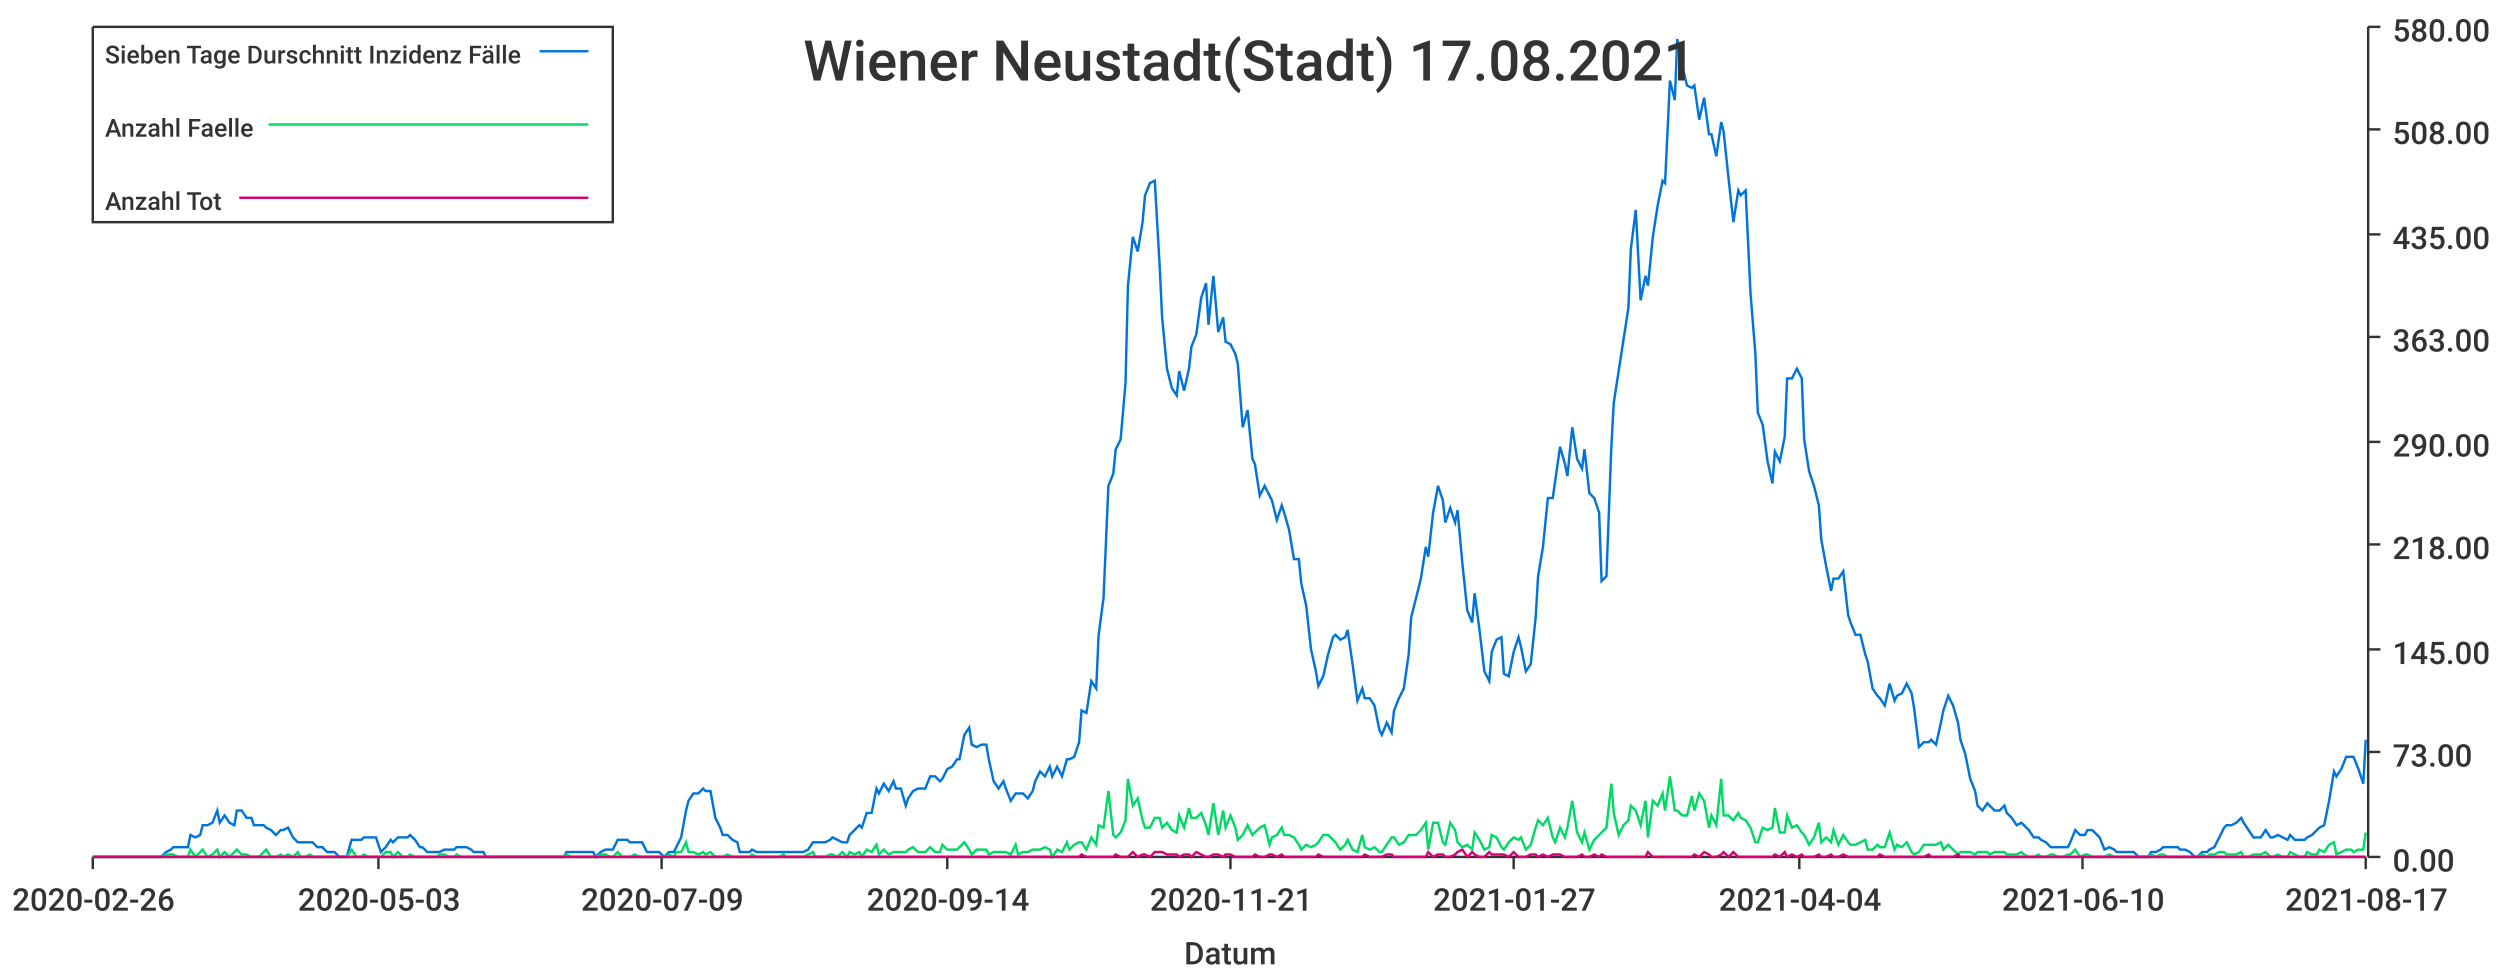
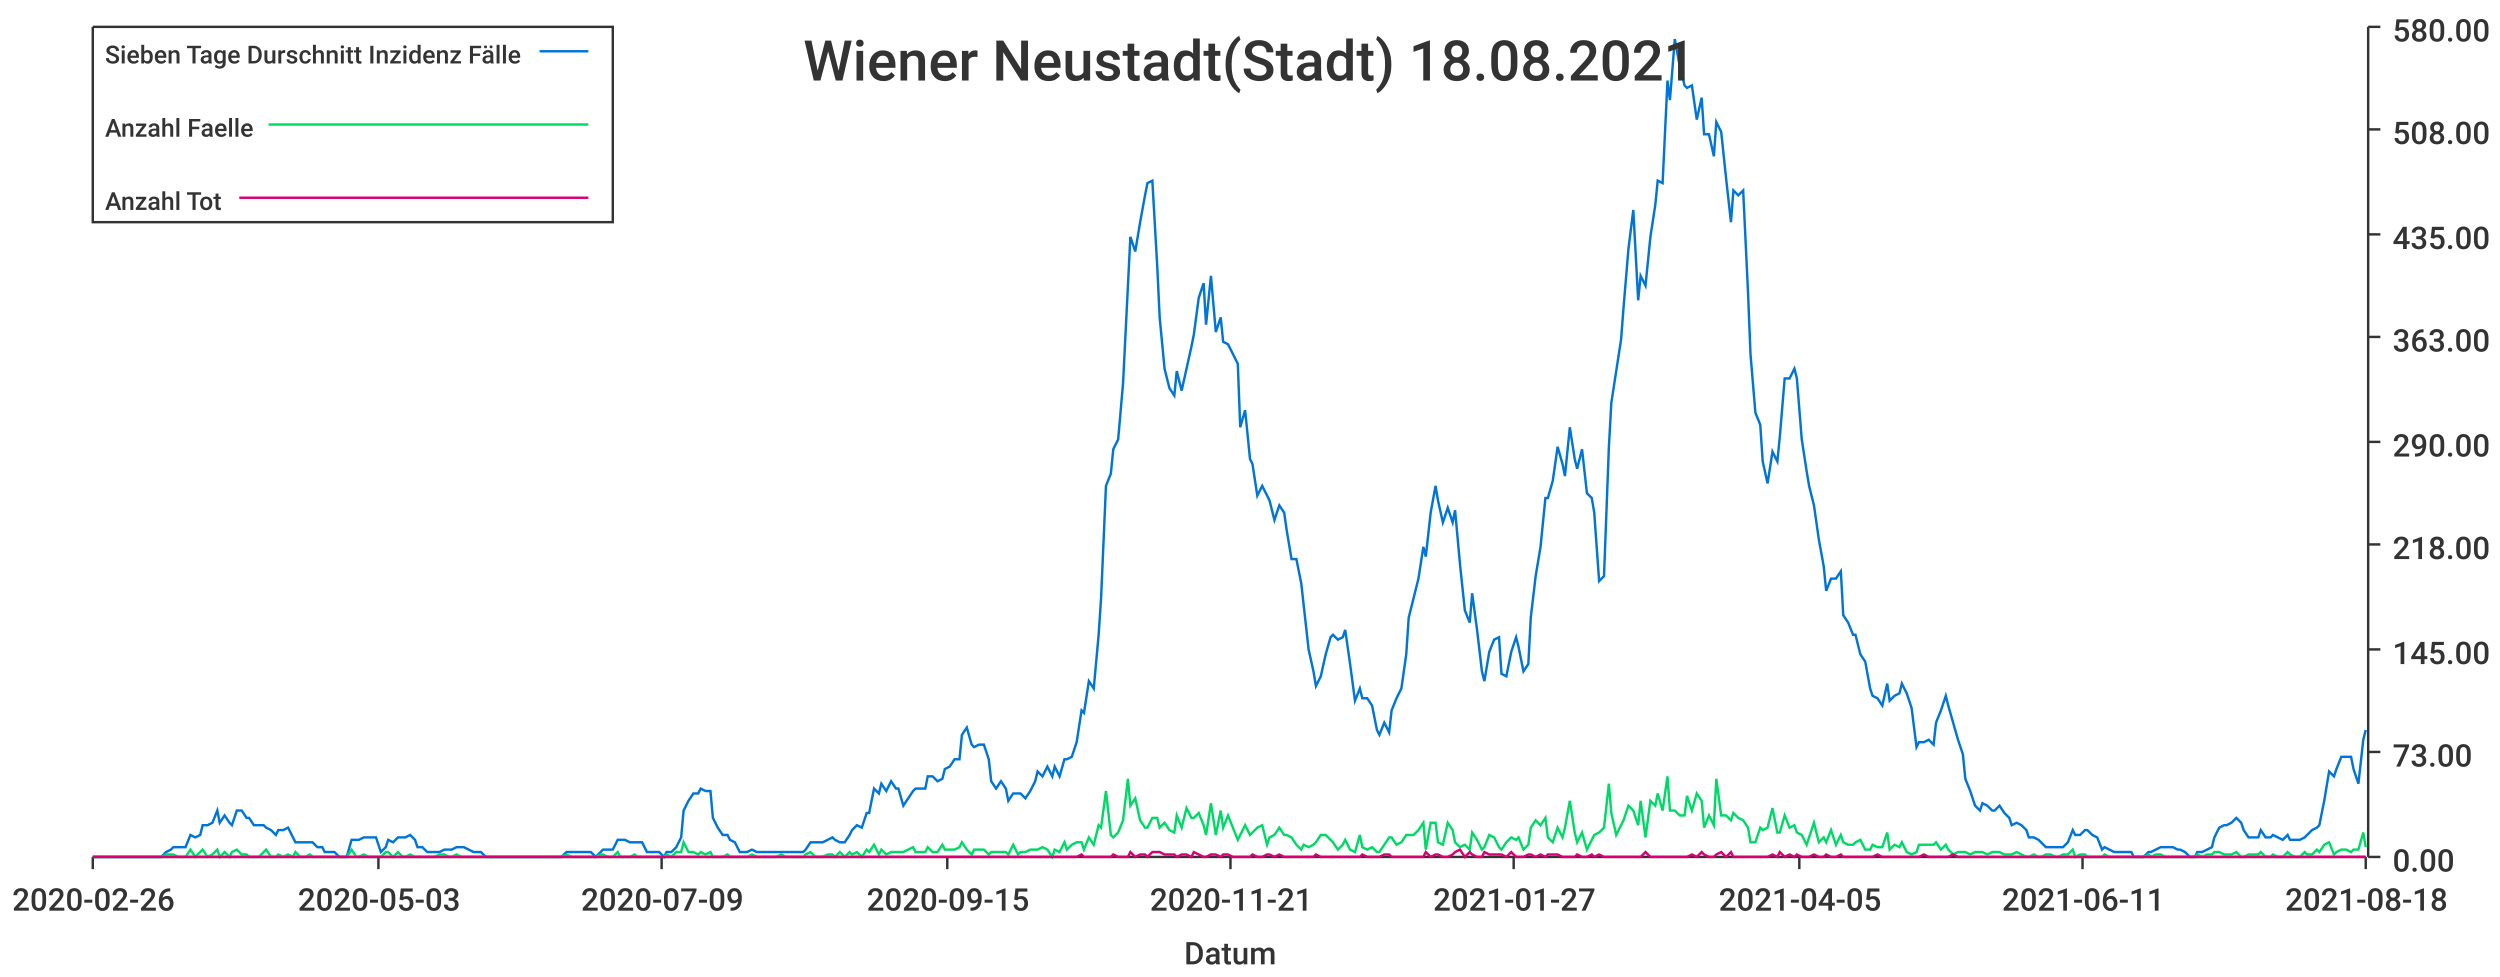
<svg xmlns="http://www.w3.org/2000/svg" width="1024" height="400">\n<path d="M 0 0 L 1024 0 L 1024 400 L 0 400 L 0 0" style="stroke-width:0;stroke:rgba(255,255,255,1.0);fill:rgba(255,255,255,1.0)" />
  <path d="M 38 11 L 969 11 L 969 351 L 38 351 L 38 11" style="stroke-width:0;stroke:rgba(255,255,255,1.0);fill:rgba(255,255,255,1.0)" />
  <path d="M 38 351 L 969 351" style="stroke-width:1;stroke:rgba(51,51,51,1.0);fill:none" />
  <path d="M 38 351 L 38 356" style="stroke-width:1;stroke:rgba(51,51,51,1.0);fill:none" />
  <text x="5" y="373" style="stroke-width:0;stroke:none;fill:rgba(51,51,51,1.0);font-size:12.8px;font-family:'Roboto Medium',sans-serif">2020-02-26</text>
  <path d="M 155 351 L 155 356" style="stroke-width:1;stroke:rgba(51,51,51,1.0);fill:none" />
  <text x="122" y="373" style="stroke-width:0;stroke:none;fill:rgba(51,51,51,1.0);font-size:12.8px;font-family:'Roboto Medium',sans-serif">2020-05-03</text>
  <path d="M 271 351 L 271 356" style="stroke-width:1;stroke:rgba(51,51,51,1.0);fill:none" />
  <text x="238" y="373" style="stroke-width:0;stroke:none;fill:rgba(51,51,51,1.0);font-size:12.8px;font-family:'Roboto Medium',sans-serif">2020-07-09</text>
  <path d="M 388 351 L 388 356" style="stroke-width:1;stroke:rgba(51,51,51,1.0);fill:none" />
-   <text x="355" y="373" style="stroke-width:0;stroke:none;fill:rgba(51,51,51,1.0);font-size:12.8px;font-family:'Roboto Medium',sans-serif">2020-09-14</text>
+   <text x="355" y="373" style="stroke-width:0;stroke:none;fill:rgba(51,51,51,1.0);font-size:12.8px;font-family:'Roboto Medium',sans-serif">2020-09-15</text>
  <path d="M 504 351 L 504 356" style="stroke-width:1;stroke:rgba(51,51,51,1.0);fill:none" />
  <text x="471" y="373" style="stroke-width:0;stroke:none;fill:rgba(51,51,51,1.0);font-size:12.8px;font-family:'Roboto Medium',sans-serif">2020-11-21</text>
  <path d="M 620 351 L 620 356" style="stroke-width:1;stroke:rgba(51,51,51,1.0);fill:none" />
  <text x="587" y="373" style="stroke-width:0;stroke:none;fill:rgba(51,51,51,1.0);font-size:12.8px;font-family:'Roboto Medium',sans-serif">2021-01-27</text>
  <path d="M 737 351 L 737 356" style="stroke-width:1;stroke:rgba(51,51,51,1.0);fill:none" />
-   <text x="704" y="373" style="stroke-width:0;stroke:none;fill:rgba(51,51,51,1.0);font-size:12.8px;font-family:'Roboto Medium',sans-serif">2021-04-04</text>
+   <text x="704" y="373" style="stroke-width:0;stroke:none;fill:rgba(51,51,51,1.0);font-size:12.8px;font-family:'Roboto Medium',sans-serif">2021-04-05</text>
  <path d="M 853 351 L 853 356" style="stroke-width:1;stroke:rgba(51,51,51,1.0);fill:none" />
-   <text x="820" y="373" style="stroke-width:0;stroke:none;fill:rgba(51,51,51,1.0);font-size:12.8px;font-family:'Roboto Medium',sans-serif">2021-06-10</text>
+   <text x="820" y="373" style="stroke-width:0;stroke:none;fill:rgba(51,51,51,1.0);font-size:12.8px;font-family:'Roboto Medium',sans-serif">2021-06-11</text>
  <path d="M 969 351 L 969 356" style="stroke-width:1;stroke:rgba(51,51,51,1.0);fill:none" />
-   <text x="936" y="373" style="stroke-width:0;stroke:none;fill:rgba(51,51,51,1.0);font-size:12.8px;font-family:'Roboto Medium',sans-serif">2021-08-17</text>
+   <text x="936" y="373" style="stroke-width:0;stroke:none;fill:rgba(51,51,51,1.0);font-size:12.8px;font-family:'Roboto Medium',sans-serif">2021-08-18</text>
  <text x="485" y="395" style="stroke-width:0;stroke:none;fill:rgba(51,51,51,1.0);font-size:12.8px;font-family:'Roboto Medium',sans-serif">Datum</text>
  <path d="M 970 351 L 970 11" style="stroke-width:1;stroke:rgba(51,51,51,1.0);fill:none" />
  <path d="M 970 351 L 975 351" style="stroke-width:1;stroke:rgba(51,51,51,1.0);fill:none" />
  <text x="980" y="357" style="stroke-width:0;stroke:none;fill:rgba(51,51,51,1.0);font-size:12.8px;font-family:'Roboto Medium',sans-serif">0.00</text>
  <path d="M 970 308 L 975 308" style="stroke-width:1;stroke:rgba(51,51,51,1.0);fill:none" />
  <text x="980" y="314" style="stroke-width:0;stroke:none;fill:rgba(51,51,51,1.0);font-size:12.8px;font-family:'Roboto Medium',sans-serif">73.00</text>
  <path d="M 970 266 L 975 266" style="stroke-width:1;stroke:rgba(51,51,51,1.0);fill:none" />
  <text x="980" y="272" style="stroke-width:0;stroke:none;fill:rgba(51,51,51,1.0);font-size:12.8px;font-family:'Roboto Medium',sans-serif">145.00</text>
  <path d="M 970 223 L 975 223" style="stroke-width:1;stroke:rgba(51,51,51,1.0);fill:none" />
  <text x="980" y="229" style="stroke-width:0;stroke:none;fill:rgba(51,51,51,1.0);font-size:12.8px;font-family:'Roboto Medium',sans-serif">218.00</text>
  <path d="M 970 181 L 975 181" style="stroke-width:1;stroke:rgba(51,51,51,1.0);fill:none" />
  <text x="980" y="187" style="stroke-width:0;stroke:none;fill:rgba(51,51,51,1.0);font-size:12.8px;font-family:'Roboto Medium',sans-serif">290.00</text>
  <path d="M 970 138 L 975 138" style="stroke-width:1;stroke:rgba(51,51,51,1.0);fill:none" />
  <text x="980" y="144" style="stroke-width:0;stroke:none;fill:rgba(51,51,51,1.0);font-size:12.8px;font-family:'Roboto Medium',sans-serif">363.00</text>
  <path d="M 970 96 L 975 96" style="stroke-width:1;stroke:rgba(51,51,51,1.0);fill:none" />
  <text x="980" y="102" style="stroke-width:0;stroke:none;fill:rgba(51,51,51,1.0);font-size:12.8px;font-family:'Roboto Medium',sans-serif">435.00</text>
  <path d="M 970 53 L 975 53" style="stroke-width:1;stroke:rgba(51,51,51,1.0);fill:none" />
  <text x="980" y="59" style="stroke-width:0;stroke:none;fill:rgba(51,51,51,1.0);font-size:12.8px;font-family:'Roboto Medium',sans-serif">508.00</text>
  <path d="M 970 11 L 975 11" style="stroke-width:1;stroke:rgba(51,51,51,1.0);fill:none" />
  <text x="980" y="17" style="stroke-width:0;stroke:none;fill:rgba(51,51,51,1.0);font-size:12.8px;font-family:'Roboto Medium',sans-serif">580.00</text>
-   <path d="M 38 351 L 40 351 L 42 351 L 44 351 L 45 351 L 47 351 L 49 351 L 51 351 L 52 351 L 54 351 L 56 351 L 58 351 L 59 351 L 61 351 L 63 351 L 64 351 L 66 351 L 68 349 L 70 348 L 71 347 L 73 347 L 75 347 L 77 347 L 78 342 L 80 343 L 82 342 L 83 338 L 85 338 L 87 337 L 89 332 L 90 337 L 92 334 L 94 337 L 96 338 L 97 332 L 99 332 L 101 335 L 103 335 L 104 338 L 106 338 L 108 338 L 109 339 L 111 340 L 113 342 L 115 340 L 116 340 L 118 339 L 120 343 L 122 345 L 123 345 L 125 345 L 127 345 L 128 345 L 130 347 L 132 347 L 134 349 L 135 349 L 137 349 L 139 351 L 141 351 L 142 351 L 144 344 L 146 344 L 148 344 L 149 343 L 151 343 L 153 343 L 154 343 L 156 349 L 158 347 L 160 344 L 161 345 L 163 343 L 165 343 L 167 343 L 168 342 L 170 344 L 172 347 L 173 347 L 175 349 L 177 349 L 179 349 L 180 349 L 182 348 L 184 348 L 186 348 L 187 347 L 189 347 L 191 347 L 193 348 L 194 349 L 196 349 L 198 349 L 199 351 L 201 351 L 203 351 L 205 351 L 206 351 L 208 351 L 210 351 L 212 351 L 213 351 L 215 351 L 217 351 L 218 351 L 220 351 L 222 351 L 224 351 L 225 351 L 227 351 L 229 351 L 231 351 L 232 349 L 234 349 L 236 349 L 238 349 L 239 349 L 241 349 L 243 349 L 244 351 L 246 349 L 248 348 L 250 348 L 251 348 L 253 344 L 255 344 L 257 344 L 258 345 L 260 345 L 262 345 L 263 345 L 265 349 L 267 349 L 269 349 L 270 349 L 272 351 L 274 349 L 276 349 L 277 347 L 279 343 L 281 332 L 282 328 L 284 325 L 286 325 L 288 323 L 289 324 L 291 324 L 293 335 L 295 339 L 296 342 L 298 342 L 300 344 L 302 345 L 303 349 L 305 349 L 307 349 L 308 348 L 310 349 L 312 349 L 314 349 L 315 349 L 317 349 L 319 349 L 321 349 L 322 349 L 324 349 L 326 349 L 327 349 L 329 349 L 331 348 L 333 345 L 334 345 L 336 345 L 338 345 L 340 344 L 341 343 L 343 344 L 345 345 L 347 345 L 348 342 L 350 340 L 352 338 L 353 339 L 355 333 L 357 333 L 359 323 L 360 325 L 362 321 L 364 324 L 366 320 L 367 323 L 369 323 L 371 330 L 372 327 L 374 324 L 376 323 L 378 323 L 379 323 L 381 318 L 383 318 L 385 320 L 386 319 L 388 315 L 390 314 L 392 311 L 393 311 L 395 301 L 397 298 L 398 305 L 400 306 L 402 305 L 404 305 L 405 311 L 407 320 L 409 323 L 411 320 L 412 323 L 414 328 L 416 325 L 417 325 L 419 325 L 421 327 L 423 324 L 424 320 L 426 316 L 428 318 L 430 314 L 431 318 L 433 314 L 435 318 L 437 311 L 438 311 L 440 310 L 442 304 L 443 291 L 445 292 L 447 279 L 449 282 L 450 260 L 452 245 L 454 199 L 456 194 L 457 184 L 459 180 L 461 157 L 462 117 L 464 97 L 466 103 L 468 91 L 469 80 L 471 75 L 473 74 L 475 109 L 476 130 L 478 151 L 480 159 L 482 162 L 483 152 L 485 160 L 487 151 L 488 142 L 490 137 L 492 122 L 494 116 L 495 133 L 497 113 L 499 136 L 501 130 L 502 140 L 504 141 L 506 145 L 507 149 L 509 175 L 511 168 L 513 188 L 514 190 L 516 203 L 518 199 L 520 203 L 521 205 L 523 213 L 525 207 L 526 210 L 528 217 L 530 229 L 532 229 L 533 239 L 535 248 L 537 266 L 539 275 L 540 281 L 542 277 L 544 268 L 546 261 L 547 260 L 549 262 L 551 261 L 552 258 L 554 272 L 556 287 L 558 282 L 559 286 L 561 286 L 563 289 L 565 299 L 566 301 L 568 296 L 570 300 L 571 291 L 573 286 L 575 282 L 577 268 L 578 253 L 580 245 L 582 237 L 584 224 L 585 228 L 587 210 L 589 199 L 591 205 L 592 214 L 594 208 L 596 214 L 597 209 L 599 231 L 601 250 L 603 255 L 604 243 L 606 258 L 608 275 L 610 279 L 611 267 L 613 262 L 615 261 L 616 276 L 618 277 L 620 267 L 622 261 L 623 265 L 625 275 L 627 272 L 629 253 L 630 236 L 632 224 L 634 204 L 636 204 L 637 197 L 639 183 L 641 190 L 642 195 L 644 175 L 646 188 L 648 192 L 649 184 L 651 202 L 653 204 L 655 210 L 656 238 L 658 236 L 660 183 L 661 165 L 663 152 L 665 139 L 667 126 L 668 102 L 670 86 L 672 123 L 674 113 L 675 117 L 677 97 L 679 84 L 681 74 L 682 75 L 684 33 L 686 41 L 687 16 L 689 27 L 691 35 L 693 36 L 694 35 L 696 49 L 698 40 L 700 55 L 701 55 L 703 64 L 705 50 L 706 54 L 708 73 L 710 91 L 712 78 L 713 80 L 715 78 L 717 120 L 719 145 L 720 169 L 722 174 L 724 189 L 726 198 L 727 185 L 729 189 L 731 179 L 732 155 L 734 155 L 736 151 L 738 155 L 739 180 L 741 193 L 743 199 L 745 207 L 746 221 L 748 232 L 750 242 L 751 237 L 753 237 L 755 234 L 757 252 L 758 255 L 760 260 L 762 260 L 764 268 L 765 271 L 767 282 L 769 285 L 770 286 L 772 289 L 774 280 L 776 287 L 777 285 L 779 284 L 781 280 L 783 284 L 784 290 L 786 306 L 788 304 L 790 304 L 791 303 L 793 305 L 795 296 L 796 291 L 798 285 L 800 289 L 802 296 L 803 303 L 805 309 L 807 319 L 809 324 L 810 330 L 812 332 L 814 329 L 815 330 L 817 332 L 819 332 L 821 330 L 822 333 L 824 335 L 826 338 L 828 337 L 829 338 L 831 340 L 833 343 L 835 343 L 836 344 L 838 345 L 840 347 L 841 347 L 843 347 L 845 347 L 847 347 L 848 345 L 850 340 L 852 342 L 854 342 L 855 340 L 857 340 L 859 342 L 860 343 L 862 348 L 864 347 L 866 348 L 867 349 L 869 349 L 871 349 L 873 349 L 874 349 L 876 351 L 878 351 L 880 351 L 881 349 L 883 349 L 885 348 L 886 347 L 888 347 L 890 347 L 892 347 L 893 348 L 895 348 L 897 349 L 899 351 L 900 351 L 902 349 L 904 349 L 905 348 L 907 347 L 909 343 L 911 339 L 912 338 L 914 338 L 916 337 L 918 335 L 919 337 L 921 340 L 923 343 L 925 343 L 926 343 L 928 340 L 930 343 L 931 343 L 933 342 L 935 343 L 937 344 L 938 342 L 940 344 L 942 344 L 944 344 L 945 343 L 947 342 L 949 340 L 950 339 L 952 338 L 954 328 L 956 316 L 957 318 L 959 315 L 961 310 L 963 310 L 964 310 L 966 315 L 968 321 L 969 303" style="stroke-width:1;stroke:rgba(0,116,217,1.0);fill:none" />
-   <path d="M 38 351 L 40 351 L 42 351 L 44 351 L 45 351 L 47 351 L 49 351 L 51 351 L 52 351 L 54 351 L 56 351 L 58 351 L 59 351 L 61 351 L 63 351 L 64 351 L 66 351 L 68 350 L 70 350 L 71 350 L 73 351 L 75 351 L 77 351 L 78 348 L 80 351 L 82 349 L 83 348 L 85 351 L 87 350 L 89 348 L 90 351 L 92 349 L 94 351 L 96 349 L 97 348 L 99 350 L 101 350 L 103 351 L 104 351 L 106 351 L 108 349 L 109 348 L 111 351 L 113 351 L 115 350 L 116 351 L 118 350 L 120 351 L 122 349 L 123 351 L 125 351 L 127 350 L 128 351 L 130 351 L 132 351 L 134 351 L 135 351 L 137 351 L 139 351 L 141 351 L 142 351 L 144 348 L 146 351 L 148 351 L 149 350 L 151 351 L 153 351 L 154 351 L 156 351 L 158 349 L 160 349 L 161 351 L 163 349 L 165 351 L 167 351 L 168 350 L 170 351 L 172 351 L 173 351 L 175 351 L 177 351 L 179 351 L 180 350 L 182 350 L 184 351 L 186 351 L 187 350 L 189 351 L 191 351 L 193 351 L 194 351 L 196 351 L 198 351 L 199 351 L 201 351 L 203 351 L 205 351 L 206 351 L 208 351 L 210 351 L 212 351 L 213 351 L 215 351 L 217 351 L 218 351 L 220 351 L 222 351 L 224 351 L 225 351 L 227 351 L 229 351 L 231 351 L 232 350 L 234 351 L 236 351 L 238 351 L 239 351 L 241 351 L 243 351 L 244 351 L 246 350 L 248 350 L 250 351 L 251 351 L 253 349 L 255 351 L 257 351 L 258 351 L 260 350 L 262 351 L 263 351 L 265 351 L 267 351 L 269 351 L 270 351 L 272 351 L 274 350 L 276 351 L 277 349 L 279 349 L 281 345 L 282 349 L 284 349 L 286 350 L 288 349 L 289 350 L 291 349 L 293 351 L 295 351 L 296 351 L 298 350 L 300 351 L 302 351 L 303 351 L 305 351 L 307 351 L 308 350 L 310 351 L 312 351 L 314 351 L 315 351 L 317 351 L 319 351 L 321 350 L 322 351 L 324 351 L 326 351 L 327 351 L 329 351 L 331 350 L 333 349 L 334 351 L 336 351 L 338 351 L 340 350 L 341 350 L 343 351 L 345 349 L 347 351 L 348 349 L 350 350 L 352 349 L 353 351 L 355 348 L 357 349 L 359 346 L 360 350 L 362 348 L 364 350 L 366 349 L 367 349 L 369 349 L 371 349 L 372 348 L 374 347 L 376 349 L 378 349 L 379 349 L 381 347 L 383 349 L 385 349 L 386 346 L 388 348 L 390 348 L 392 348 L 393 347 L 395 345 L 397 348 L 398 350 L 400 348 L 402 348 L 404 348 L 405 350 L 407 349 L 409 349 L 411 349 L 412 349 L 414 350 L 416 346 L 417 350 L 419 349 L 421 349 L 423 348 L 424 348 L 426 348 L 428 347 L 430 348 L 431 351 L 433 348 L 435 349 L 437 345 L 438 348 L 440 346 L 442 345 L 443 345 L 445 348 L 447 343 L 449 346 L 450 338 L 452 339 L 454 324 L 456 342 L 457 343 L 459 341 L 461 336 L 462 319 L 464 330 L 466 327 L 468 336 L 469 339 L 471 339 L 473 335 L 475 335 L 476 339 L 478 337 L 480 340 L 482 341 L 483 334 L 485 339 L 487 331 L 488 335 L 490 335 L 492 333 L 494 338 L 495 342 L 497 329 L 499 342 L 501 332 L 502 339 L 504 334 L 506 339 L 507 344 L 509 342 L 511 338 L 513 342 L 514 341 L 516 339 L 518 338 L 520 346 L 521 343 L 523 342 L 525 339 L 526 342 L 528 342 L 530 343 L 532 346 L 533 348 L 535 346 L 537 347 L 539 346 L 540 345 L 542 342 L 544 342 L 546 344 L 547 345 L 549 348 L 551 346 L 552 344 L 554 348 L 556 349 L 558 342 L 559 347 L 561 348 L 563 347 L 565 349 L 566 349 L 568 346 L 570 343 L 571 343 L 573 346 L 575 345 L 577 342 L 578 342 L 580 342 L 582 340 L 584 337 L 585 348 L 587 337 L 589 337 L 591 345 L 592 346 L 594 337 L 596 340 L 597 345 L 599 347 L 601 346 L 603 348 L 604 341 L 606 344 L 608 348 L 610 347 L 611 342 L 613 343 L 615 347 L 616 348 L 618 345 L 620 343 L 622 344 L 623 343 L 625 348 L 627 346 L 629 339 L 630 336 L 632 338 L 634 335 L 636 343 L 637 345 L 639 339 L 641 343 L 642 339 L 644 328 L 646 341 L 648 345 L 649 341 L 651 348 L 653 344 L 655 342 L 656 341 L 658 339 L 660 321 L 661 333 L 663 342 L 665 338 L 667 336 L 668 330 L 670 332 L 672 338 L 674 328 L 675 343 L 677 328 L 679 330 L 681 325 L 682 332 L 684 318 L 686 332 L 687 332 L 689 334 L 691 334 L 693 326 L 694 332 L 696 325 L 698 328 L 700 339 L 701 334 L 703 338 L 705 319 L 706 334 L 708 334 L 710 336 L 712 333 L 713 335 L 715 336 L 717 339 L 719 345 L 720 345 L 722 339 L 724 340 L 726 339 L 727 331 L 729 341 L 731 341 L 732 334 L 734 339 L 736 338 L 738 341 L 739 342 L 741 346 L 743 343 L 745 337 L 746 345 L 748 343 L 750 345 L 751 340 L 753 346 L 755 342 L 757 345 L 758 346 L 760 346 L 762 345 L 764 344 L 765 348 L 767 348 L 769 346 L 770 347 L 772 347 L 774 341 L 776 348 L 777 346 L 779 347 L 781 345 L 783 349 L 784 350 L 786 349 L 788 346 L 790 346 L 791 346 L 793 346 L 795 345 L 796 348 L 798 346 L 800 348 L 802 350 L 803 349 L 805 349 L 807 349 L 809 350 L 810 349 L 812 349 L 814 349 L 815 350 L 817 349 L 819 349 L 821 349 L 822 350 L 824 350 L 826 350 L 828 349 L 829 350 L 831 351 L 833 351 L 835 350 L 836 351 L 838 351 L 840 350 L 841 350 L 843 351 L 845 351 L 847 350 L 848 350 L 850 348 L 852 351 L 854 350 L 855 350 L 857 351 L 859 351 L 860 351 L 862 351 L 864 350 L 866 351 L 867 351 L 869 351 L 871 351 L 873 351 L 874 351 L 876 351 L 878 351 L 880 351 L 881 350 L 883 351 L 885 350 L 886 350 L 888 351 L 890 351 L 892 351 L 893 351 L 895 351 L 897 351 L 899 351 L 900 351 L 902 350 L 904 351 L 905 350 L 907 350 L 909 349 L 911 349 L 912 350 L 914 350 L 916 350 L 918 349 L 919 351 L 921 351 L 923 350 L 925 350 L 926 350 L 928 349 L 930 351 L 931 351 L 933 350 L 935 351 L 937 351 L 938 349 L 940 350 L 942 351 L 944 351 L 945 349 L 947 350 L 949 350 L 950 348 L 952 349 L 954 346 L 956 345 L 957 350 L 959 349 L 961 348 L 963 348 L 964 349 L 966 348 L 968 348 L 969 341" style="stroke-width:1;stroke:rgba(0,217,101,1.0);fill:none" />
-   <path d="M 38 351 L 40 351 L 42 351 L 44 351 L 45 351 L 47 351 L 49 351 L 51 351 L 52 351 L 54 351 L 56 351 L 58 351 L 59 351 L 61 351 L 63 351 L 64 351 L 66 351 L 68 351 L 70 351 L 71 351 L 73 351 L 75 351 L 77 351 L 78 351 L 80 351 L 82 351 L 83 351 L 85 351 L 87 351 L 89 351 L 90 351 L 92 351 L 94 351 L 96 351 L 97 351 L 99 351 L 101 351 L 103 351 L 104 351 L 106 351 L 108 351 L 109 351 L 111 351 L 113 351 L 115 351 L 116 351 L 118 351 L 120 351 L 122 351 L 123 351 L 125 351 L 127 351 L 128 351 L 130 351 L 132 351 L 134 351 L 135 351 L 137 351 L 139 351 L 141 351 L 142 351 L 144 351 L 146 351 L 148 351 L 149 351 L 151 351 L 153 351 L 154 351 L 156 351 L 158 351 L 160 351 L 161 351 L 163 351 L 165 351 L 167 351 L 168 351 L 170 351 L 172 351 L 173 351 L 175 351 L 177 351 L 179 351 L 180 351 L 182 351 L 184 351 L 186 351 L 187 351 L 189 351 L 191 351 L 193 351 L 194 351 L 196 351 L 198 351 L 199 351 L 201 351 L 203 351 L 205 351 L 206 351 L 208 351 L 210 351 L 212 351 L 213 351 L 215 351 L 217 351 L 218 351 L 220 351 L 222 351 L 224 351 L 225 351 L 227 351 L 229 351 L 231 351 L 232 351 L 234 351 L 236 351 L 238 351 L 239 351 L 241 351 L 243 351 L 244 351 L 246 351 L 248 351 L 250 351 L 251 351 L 253 351 L 255 351 L 257 351 L 258 351 L 260 351 L 262 351 L 263 351 L 265 351 L 267 351 L 269 351 L 270 351 L 272 351 L 274 351 L 276 351 L 277 351 L 279 351 L 281 351 L 282 351 L 284 351 L 286 351 L 288 351 L 289 351 L 291 351 L 293 351 L 295 351 L 296 351 L 298 351 L 300 351 L 302 351 L 303 351 L 305 351 L 307 351 L 308 351 L 310 351 L 312 351 L 314 351 L 315 351 L 317 351 L 319 351 L 321 351 L 322 351 L 324 351 L 326 351 L 327 351 L 329 351 L 331 351 L 333 351 L 334 351 L 336 351 L 338 351 L 340 351 L 341 351 L 343 351 L 345 351 L 347 351 L 348 351 L 350 351 L 352 351 L 353 351 L 355 351 L 357 351 L 359 351 L 360 351 L 362 351 L 364 351 L 366 351 L 367 351 L 369 351 L 371 351 L 372 351 L 374 351 L 376 351 L 378 351 L 379 351 L 381 351 L 383 351 L 385 351 L 386 351 L 388 351 L 390 351 L 392 351 L 393 351 L 395 351 L 397 351 L 398 351 L 400 351 L 402 351 L 404 351 L 405 351 L 407 351 L 409 351 L 411 351 L 412 351 L 414 351 L 416 351 L 417 351 L 419 351 L 421 351 L 423 351 L 424 351 L 426 351 L 428 351 L 430 351 L 431 351 L 433 351 L 435 351 L 437 351 L 438 351 L 440 351 L 442 351 L 443 350 L 445 351 L 447 351 L 449 351 L 450 351 L 452 351 L 454 351 L 456 351 L 457 350 L 459 351 L 461 351 L 462 351 L 464 349 L 466 351 L 468 350 L 469 350 L 471 351 L 473 349 L 475 349 L 476 349 L 478 350 L 480 350 L 482 350 L 483 351 L 485 350 L 487 350 L 488 351 L 490 349 L 492 350 L 494 351 L 495 351 L 497 350 L 499 350 L 501 351 L 502 350 L 504 350 L 506 351 L 507 351 L 509 351 L 511 351 L 513 351 L 514 350 L 516 351 L 518 351 L 520 350 L 521 350 L 523 351 L 525 350 L 526 351 L 528 351 L 530 351 L 532 351 L 533 351 L 535 351 L 537 351 L 539 351 L 540 350 L 542 351 L 544 351 L 546 351 L 547 351 L 549 351 L 551 351 L 552 351 L 554 351 L 556 351 L 558 351 L 559 350 L 561 351 L 563 351 L 565 351 L 566 351 L 568 350 L 570 350 L 571 351 L 573 351 L 575 351 L 577 351 L 578 351 L 580 351 L 582 351 L 584 351 L 585 349 L 587 351 L 589 350 L 591 350 L 592 351 L 594 351 L 596 350 L 597 349 L 599 348 L 601 351 L 603 349 L 604 350 L 606 351 L 608 351 L 610 349 L 611 350 L 613 350 L 615 350 L 616 350 L 618 351 L 620 349 L 622 351 L 623 351 L 625 351 L 627 350 L 629 350 L 630 351 L 632 350 L 634 351 L 636 350 L 637 350 L 639 350 L 641 351 L 642 351 L 644 351 L 646 351 L 648 350 L 649 351 L 651 351 L 653 350 L 655 351 L 656 350 L 658 351 L 660 351 L 661 351 L 663 351 L 665 351 L 667 351 L 668 351 L 670 351 L 672 351 L 674 351 L 675 349 L 677 351 L 679 351 L 681 351 L 682 351 L 684 351 L 686 351 L 687 351 L 689 351 L 691 351 L 693 351 L 694 350 L 696 351 L 698 349 L 700 350 L 701 351 L 703 351 L 705 350 L 706 349 L 708 351 L 710 349 L 712 351 L 713 351 L 715 351 L 717 351 L 719 351 L 720 351 L 722 351 L 724 351 L 726 351 L 727 350 L 729 351 L 731 349 L 732 351 L 734 350 L 736 351 L 738 350 L 739 351 L 741 351 L 743 351 L 745 350 L 746 351 L 748 351 L 750 350 L 751 351 L 753 351 L 755 350 L 757 351 L 758 351 L 760 351 L 762 351 L 764 351 L 765 351 L 767 351 L 769 351 L 770 350 L 772 351 L 774 351 L 776 351 L 777 351 L 779 351 L 781 351 L 783 351 L 784 351 L 786 351 L 788 351 L 790 350 L 791 351 L 793 351 L 795 351 L 796 351 L 798 351 L 800 351 L 802 350 L 803 351 L 805 351 L 807 351 L 809 351 L 810 351 L 812 351 L 814 351 L 815 351 L 817 351 L 819 351 L 821 351 L 822 351 L 824 351 L 826 351 L 828 351 L 829 351 L 831 351 L 833 351 L 835 351 L 836 351 L 838 351 L 840 351 L 841 351 L 843 351 L 845 351 L 847 351 L 848 351 L 850 351 L 852 351 L 854 351 L 855 351 L 857 351 L 859 351 L 860 351 L 862 351 L 864 351 L 866 351 L 867 351 L 869 351 L 871 351 L 873 351 L 874 351 L 876 351 L 878 351 L 880 351 L 881 351 L 883 351 L 885 351 L 886 351 L 888 351 L 890 351 L 892 351 L 893 351 L 895 351 L 897 351 L 899 351 L 900 351 L 902 351 L 904 351 L 905 351 L 907 351 L 909 351 L 911 351 L 912 351 L 914 351 L 916 351 L 918 351 L 919 351 L 921 351 L 923 351 L 925 351 L 926 351 L 928 351 L 930 351 L 931 351 L 933 351 L 935 351 L 937 351 L 938 351 L 940 351 L 942 351 L 944 351 L 945 351 L 947 351 L 949 351 L 950 351 L 952 351 L 954 351 L 956 351 L 957 351 L 959 351 L 961 351 L 963 351 L 964 351 L 966 351 L 968 351 L 969 351" style="stroke-width:1;stroke:rgba(217,0,116,1.0);fill:none" />
-   <text x="329" y="33" style="stroke-width:0;stroke:none;fill:rgba(51,51,51,1.0);font-size:23.0px;font-family:'Roboto Medium',sans-serif">Wiener Neustadt(Stadt) 17.08.2021</text>
+   <path d="M 38 351 L 40 351 L 42 351 L 44 351 L 45 351 L 47 351 L 49 351 L 51 351 L 52 351 L 54 351 L 56 351 L 57 351 L 59 351 L 61 351 L 63 351 L 64 351 L 66 351 L 68 349 L 70 348 L 71 347 L 73 347 L 75 347 L 76 347 L 78 342 L 80 343 L 82 342 L 83 338 L 85 338 L 87 337 L 89 332 L 90 337 L 92 334 L 94 337 L 95 338 L 97 332 L 99 332 L 101 335 L 102 335 L 104 338 L 106 338 L 108 338 L 109 339 L 111 340 L 113 342 L 114 340 L 116 340 L 118 339 L 120 343 L 121 345 L 123 345 L 125 345 L 127 345 L 128 345 L 130 347 L 132 347 L 133 349 L 135 349 L 137 349 L 139 351 L 140 351 L 142 351 L 144 344 L 146 344 L 147 344 L 149 343 L 151 343 L 152 343 L 154 343 L 156 349 L 158 347 L 159 344 L 161 345 L 163 343 L 165 343 L 166 343 L 168 342 L 170 344 L 171 347 L 173 347 L 175 349 L 177 349 L 178 349 L 180 349 L 182 348 L 184 348 L 185 348 L 187 347 L 189 347 L 190 347 L 192 348 L 194 349 L 196 349 L 197 349 L 199 351 L 201 351 L 203 351 L 204 351 L 206 351 L 208 351 L 209 351 L 211 351 L 213 351 L 215 351 L 216 351 L 218 351 L 220 351 L 222 351 L 223 351 L 225 351 L 227 351 L 228 351 L 230 351 L 232 349 L 234 349 L 235 349 L 237 349 L 239 349 L 241 349 L 242 349 L 244 351 L 246 349 L 247 348 L 249 348 L 251 348 L 253 344 L 254 344 L 256 344 L 258 345 L 260 345 L 261 345 L 263 345 L 265 349 L 266 349 L 268 349 L 270 349 L 272 351 L 273 349 L 275 349 L 277 347 L 279 343 L 280 332 L 282 328 L 284 325 L 286 325 L 287 323 L 289 324 L 291 324 L 292 335 L 294 339 L 296 342 L 298 342 L 299 344 L 301 345 L 303 349 L 304 349 L 306 349 L 308 348 L 310 349 L 311 349 L 313 349 L 315 349 L 317 349 L 318 349 L 320 349 L 322 349 L 323 349 L 325 349 L 327 349 L 329 349 L 330 348 L 332 345 L 334 345 L 336 345 L 337 345 L 339 344 L 341 343 L 342 344 L 344 345 L 346 345 L 348 342 L 349 340 L 351 338 L 353 339 L 355 333 L 356 333 L 358 323 L 360 325 L 361 321 L 363 324 L 365 320 L 367 323 L 368 323 L 370 330 L 372 327 L 374 324 L 375 323 L 377 323 L 379 323 L 380 318 L 382 318 L 384 320 L 386 319 L 387 315 L 389 314 L 391 311 L 393 311 L 394 301 L 396 298 L 398 305 L 399 306 L 401 305 L 403 305 L 405 311 L 406 320 L 408 323 L 410 320 L 412 323 L 413 328 L 415 325 L 417 325 L 418 325 L 420 327 L 422 324 L 424 320 L 425 316 L 427 318 L 429 314 L 431 318 L 432 314 L 434 318 L 436 311 L 437 311 L 439 310 L 441 304 L 443 291 L 444 292 L 446 279 L 448 282 L 450 260 L 451 245 L 453 199 L 455 194 L 456 184 L 458 180 L 460 157 L 462 117 L 463 97 L 465 103 L 467 91 L 469 80 L 470 75 L 472 74 L 474 109 L 475 130 L 477 151 L 479 159 L 481 162 L 482 152 L 484 160 L 486 151 L 488 142 L 489 137 L 491 122 L 493 116 L 494 133 L 496 113 L 498 136 L 500 130 L 501 140 L 503 141 L 505 145 L 507 149 L 508 175 L 510 168 L 512 188 L 513 190 L 515 203 L 517 199 L 519 203 L 520 205 L 522 213 L 524 207 L 526 210 L 527 217 L 529 229 L 531 229 L 533 239 L 534 248 L 536 266 L 538 275 L 539 281 L 541 277 L 543 268 L 545 261 L 546 260 L 548 262 L 550 261 L 551 258 L 553 272 L 555 287 L 557 282 L 558 286 L 560 286 L 562 289 L 564 299 L 565 301 L 567 296 L 569 300 L 570 291 L 572 286 L 574 282 L 576 268 L 577 253 L 579 245 L 581 237 L 583 224 L 584 228 L 586 210 L 588 199 L 589 205 L 591 214 L 593 208 L 595 214 L 596 209 L 598 231 L 600 250 L 602 255 L 603 243 L 605 258 L 607 275 L 608 279 L 610 267 L 612 262 L 614 261 L 615 276 L 617 277 L 619 267 L 621 261 L 622 265 L 624 275 L 626 272 L 627 253 L 629 236 L 631 224 L 633 204 L 634 204 L 636 197 L 638 183 L 640 190 L 641 195 L 643 175 L 645 188 L 646 192 L 648 184 L 650 202 L 652 204 L 653 210 L 655 238 L 657 236 L 659 183 L 660 165 L 662 152 L 664 139 L 665 126 L 667 102 L 669 86 L 671 123 L 672 113 L 674 117 L 676 97 L 678 84 L 679 74 L 681 75 L 683 33 L 684 41 L 686 16 L 688 27 L 690 35 L 691 36 L 693 35 L 695 49 L 697 40 L 698 55 L 700 55 L 702 64 L 703 50 L 705 54 L 707 73 L 709 91 L 710 78 L 712 80 L 714 78 L 716 120 L 717 145 L 719 169 L 721 174 L 722 189 L 724 198 L 726 185 L 728 189 L 729 179 L 731 155 L 733 155 L 735 151 L 736 155 L 738 180 L 740 193 L 741 199 L 743 207 L 745 221 L 747 232 L 748 242 L 750 237 L 752 237 L 754 234 L 755 252 L 757 255 L 759 260 L 760 260 L 762 268 L 764 271 L 766 282 L 767 285 L 769 286 L 771 289 L 773 280 L 774 287 L 776 285 L 778 284 L 779 280 L 781 284 L 783 290 L 785 306 L 786 304 L 788 304 L 790 303 L 792 305 L 793 296 L 795 291 L 797 285 L 798 289 L 800 296 L 802 303 L 804 309 L 805 319 L 807 324 L 809 330 L 811 332 L 812 329 L 814 330 L 816 332 L 817 332 L 819 330 L 821 333 L 823 335 L 824 338 L 826 337 L 828 338 L 830 340 L 831 343 L 833 343 L 835 344 L 836 345 L 838 347 L 840 347 L 842 347 L 843 347 L 845 347 L 847 345 L 849 340 L 850 342 L 852 342 L 854 340 L 855 340 L 857 342 L 859 343 L 861 348 L 862 347 L 864 348 L 866 349 L 868 349 L 869 349 L 871 349 L 873 349 L 874 351 L 876 351 L 878 351 L 880 349 L 881 349 L 883 348 L 885 347 L 887 347 L 888 347 L 890 347 L 892 348 L 893 348 L 895 349 L 897 351 L 899 351 L 900 349 L 902 349 L 904 348 L 906 347 L 907 343 L 909 339 L 911 338 L 912 338 L 914 337 L 916 335 L 918 337 L 919 340 L 921 343 L 923 343 L 925 343 L 926 340 L 928 343 L 930 343 L 931 342 L 933 343 L 935 344 L 937 342 L 938 344 L 940 344 L 942 344 L 944 343 L 945 342 L 947 340 L 949 339 L 950 338 L 952 328 L 954 316 L 956 318 L 957 315 L 959 310 L 961 310 L 963 310 L 964 315 L 966 321 L 968 303 L 969 299" style="stroke-width:1;stroke:rgba(0,116,217,1.0);fill:none" />
+   <path d="M 38 351 L 40 351 L 42 351 L 44 351 L 45 351 L 47 351 L 49 351 L 51 351 L 52 351 L 54 351 L 56 351 L 57 351 L 59 351 L 61 351 L 63 351 L 64 351 L 66 351 L 68 350 L 70 350 L 71 350 L 73 351 L 75 351 L 76 351 L 78 348 L 80 351 L 82 349 L 83 348 L 85 351 L 87 350 L 89 348 L 90 351 L 92 349 L 94 351 L 95 349 L 97 348 L 99 350 L 101 350 L 102 351 L 104 351 L 106 351 L 108 349 L 109 348 L 111 351 L 113 351 L 114 350 L 116 351 L 118 350 L 120 351 L 121 349 L 123 351 L 125 351 L 127 350 L 128 351 L 130 351 L 132 351 L 133 351 L 135 351 L 137 351 L 139 351 L 140 351 L 142 351 L 144 348 L 146 351 L 147 351 L 149 350 L 151 351 L 152 351 L 154 351 L 156 351 L 158 349 L 159 349 L 161 351 L 163 349 L 165 351 L 166 351 L 168 350 L 170 351 L 171 351 L 173 351 L 175 351 L 177 351 L 178 351 L 180 350 L 182 350 L 184 351 L 185 351 L 187 350 L 189 351 L 190 351 L 192 351 L 194 351 L 196 351 L 197 351 L 199 351 L 201 351 L 203 351 L 204 351 L 206 351 L 208 351 L 209 351 L 211 351 L 213 351 L 215 351 L 216 351 L 218 351 L 220 351 L 222 351 L 223 351 L 225 351 L 227 351 L 228 351 L 230 351 L 232 350 L 234 351 L 235 351 L 237 351 L 239 351 L 241 351 L 242 351 L 244 351 L 246 350 L 247 350 L 249 351 L 251 351 L 253 349 L 254 351 L 256 351 L 258 351 L 260 350 L 261 351 L 263 351 L 265 351 L 266 351 L 268 351 L 270 351 L 272 351 L 273 350 L 275 351 L 277 349 L 279 349 L 280 345 L 282 349 L 284 349 L 286 350 L 287 349 L 289 350 L 291 349 L 292 351 L 294 351 L 296 351 L 298 350 L 299 351 L 301 351 L 303 351 L 304 351 L 306 351 L 308 350 L 310 351 L 311 351 L 313 351 L 315 351 L 317 351 L 318 351 L 320 350 L 322 351 L 323 351 L 325 351 L 327 351 L 329 351 L 330 350 L 332 349 L 334 351 L 336 351 L 337 351 L 339 350 L 341 350 L 342 351 L 344 349 L 346 351 L 348 349 L 349 350 L 351 349 L 353 351 L 355 348 L 356 349 L 358 346 L 360 350 L 361 348 L 363 350 L 365 349 L 367 349 L 368 349 L 370 349 L 372 348 L 374 347 L 375 349 L 377 349 L 379 349 L 380 347 L 382 349 L 384 349 L 386 346 L 387 348 L 389 348 L 391 348 L 393 347 L 394 345 L 396 348 L 398 350 L 399 348 L 401 348 L 403 348 L 405 350 L 406 349 L 408 349 L 410 349 L 412 349 L 413 350 L 415 346 L 417 350 L 418 349 L 420 349 L 422 348 L 424 348 L 425 348 L 427 347 L 429 348 L 431 351 L 432 348 L 434 349 L 436 345 L 437 348 L 439 346 L 441 345 L 443 345 L 444 348 L 446 343 L 448 346 L 450 338 L 451 339 L 453 324 L 455 342 L 456 343 L 458 341 L 460 336 L 462 319 L 463 330 L 465 327 L 467 336 L 469 339 L 470 339 L 472 335 L 474 335 L 475 339 L 477 337 L 479 340 L 481 341 L 482 334 L 484 339 L 486 331 L 488 335 L 489 335 L 491 333 L 493 338 L 494 342 L 496 329 L 498 342 L 500 332 L 501 339 L 503 334 L 505 339 L 507 344 L 508 342 L 510 338 L 512 342 L 513 341 L 515 339 L 517 338 L 519 346 L 520 343 L 522 342 L 524 339 L 526 342 L 527 342 L 529 343 L 531 346 L 533 348 L 534 346 L 536 347 L 538 346 L 539 345 L 541 342 L 543 342 L 545 344 L 546 345 L 548 348 L 550 346 L 551 344 L 553 348 L 555 349 L 557 342 L 558 347 L 560 348 L 562 347 L 564 349 L 565 349 L 567 346 L 569 343 L 570 343 L 572 346 L 574 345 L 576 342 L 577 342 L 579 342 L 581 340 L 583 337 L 584 348 L 586 337 L 588 337 L 589 345 L 591 346 L 593 337 L 595 340 L 596 345 L 598 347 L 600 346 L 602 348 L 603 341 L 605 344 L 607 348 L 608 347 L 610 342 L 612 343 L 614 347 L 615 348 L 617 345 L 619 343 L 621 344 L 622 343 L 624 348 L 626 346 L 627 339 L 629 336 L 631 338 L 633 335 L 634 343 L 636 345 L 638 339 L 640 343 L 641 339 L 643 328 L 645 341 L 646 345 L 648 341 L 650 348 L 652 344 L 653 342 L 655 341 L 657 339 L 659 321 L 660 333 L 662 342 L 664 338 L 665 336 L 667 330 L 669 332 L 671 338 L 672 328 L 674 343 L 676 328 L 678 330 L 679 325 L 681 332 L 683 318 L 684 332 L 686 332 L 688 334 L 690 334 L 691 326 L 693 332 L 695 325 L 697 328 L 698 339 L 700 334 L 702 338 L 703 319 L 705 334 L 707 334 L 709 336 L 710 333 L 712 335 L 714 336 L 716 339 L 717 345 L 719 345 L 721 339 L 722 340 L 724 339 L 726 331 L 728 341 L 729 341 L 731 334 L 733 339 L 735 338 L 736 341 L 738 342 L 740 346 L 741 343 L 743 337 L 745 345 L 747 343 L 748 345 L 750 340 L 752 346 L 754 342 L 755 345 L 757 346 L 759 346 L 760 345 L 762 344 L 764 348 L 766 348 L 767 346 L 769 347 L 771 347 L 773 341 L 774 348 L 776 346 L 778 347 L 779 345 L 781 349 L 783 350 L 785 349 L 786 346 L 788 346 L 790 346 L 792 346 L 793 345 L 795 348 L 797 346 L 798 348 L 800 350 L 802 349 L 804 349 L 805 349 L 807 350 L 809 349 L 811 349 L 812 349 L 814 350 L 816 349 L 817 349 L 819 349 L 821 350 L 823 350 L 824 350 L 826 349 L 828 350 L 830 351 L 831 351 L 833 350 L 835 351 L 836 351 L 838 350 L 840 350 L 842 351 L 843 351 L 845 350 L 847 350 L 849 348 L 850 351 L 852 350 L 854 350 L 855 351 L 857 351 L 859 351 L 861 351 L 862 350 L 864 351 L 866 351 L 868 351 L 869 351 L 871 351 L 873 351 L 874 351 L 876 351 L 878 351 L 880 350 L 881 351 L 883 350 L 885 350 L 887 351 L 888 351 L 890 351 L 892 351 L 893 351 L 895 351 L 897 351 L 899 351 L 900 350 L 902 351 L 904 350 L 906 350 L 907 349 L 909 349 L 911 350 L 912 350 L 914 350 L 916 349 L 918 351 L 919 351 L 921 350 L 923 350 L 925 350 L 926 349 L 928 351 L 930 351 L 931 350 L 933 351 L 935 351 L 937 349 L 938 350 L 940 351 L 942 351 L 944 349 L 945 350 L 947 350 L 949 348 L 950 349 L 952 346 L 954 345 L 956 350 L 957 349 L 959 348 L 961 348 L 963 349 L 964 348 L 966 348 L 968 341 L 969 347" style="stroke-width:1;stroke:rgba(0,217,101,1.0);fill:none" />
+   <path d="M 38 351 L 40 351 L 42 351 L 44 351 L 45 351 L 47 351 L 49 351 L 51 351 L 52 351 L 54 351 L 56 351 L 57 351 L 59 351 L 61 351 L 63 351 L 64 351 L 66 351 L 68 351 L 70 351 L 71 351 L 73 351 L 75 351 L 76 351 L 78 351 L 80 351 L 82 351 L 83 351 L 85 351 L 87 351 L 89 351 L 90 351 L 92 351 L 94 351 L 95 351 L 97 351 L 99 351 L 101 351 L 102 351 L 104 351 L 106 351 L 108 351 L 109 351 L 111 351 L 113 351 L 114 351 L 116 351 L 118 351 L 120 351 L 121 351 L 123 351 L 125 351 L 127 351 L 128 351 L 130 351 L 132 351 L 133 351 L 135 351 L 137 351 L 139 351 L 140 351 L 142 351 L 144 351 L 146 351 L 147 351 L 149 351 L 151 351 L 152 351 L 154 351 L 156 351 L 158 351 L 159 351 L 161 351 L 163 351 L 165 351 L 166 351 L 168 351 L 170 351 L 171 351 L 173 351 L 175 351 L 177 351 L 178 351 L 180 351 L 182 351 L 184 351 L 185 351 L 187 351 L 189 351 L 190 351 L 192 351 L 194 351 L 196 351 L 197 351 L 199 351 L 201 351 L 203 351 L 204 351 L 206 351 L 208 351 L 209 351 L 211 351 L 213 351 L 215 351 L 216 351 L 218 351 L 220 351 L 222 351 L 223 351 L 225 351 L 227 351 L 228 351 L 230 351 L 232 351 L 234 351 L 235 351 L 237 351 L 239 351 L 241 351 L 242 351 L 244 351 L 246 351 L 247 351 L 249 351 L 251 351 L 253 351 L 254 351 L 256 351 L 258 351 L 260 351 L 261 351 L 263 351 L 265 351 L 266 351 L 268 351 L 270 351 L 272 351 L 273 351 L 275 351 L 277 351 L 279 351 L 280 351 L 282 351 L 284 351 L 286 351 L 287 351 L 289 351 L 291 351 L 292 351 L 294 351 L 296 351 L 298 351 L 299 351 L 301 351 L 303 351 L 304 351 L 306 351 L 308 351 L 310 351 L 311 351 L 313 351 L 315 351 L 317 351 L 318 351 L 320 351 L 322 351 L 323 351 L 325 351 L 327 351 L 329 351 L 330 351 L 332 351 L 334 351 L 336 351 L 337 351 L 339 351 L 341 351 L 342 351 L 344 351 L 346 351 L 348 351 L 349 351 L 351 351 L 353 351 L 355 351 L 356 351 L 358 351 L 360 351 L 361 351 L 363 351 L 365 351 L 367 351 L 368 351 L 370 351 L 372 351 L 374 351 L 375 351 L 377 351 L 379 351 L 380 351 L 382 351 L 384 351 L 386 351 L 387 351 L 389 351 L 391 351 L 393 351 L 394 351 L 396 351 L 398 351 L 399 351 L 401 351 L 403 351 L 405 351 L 406 351 L 408 351 L 410 351 L 412 351 L 413 351 L 415 351 L 417 351 L 418 351 L 420 351 L 422 351 L 424 351 L 425 351 L 427 351 L 429 351 L 431 351 L 432 351 L 434 351 L 436 351 L 437 351 L 439 351 L 441 351 L 443 350 L 444 351 L 446 351 L 448 351 L 450 351 L 451 351 L 453 351 L 455 351 L 456 350 L 458 351 L 460 351 L 462 351 L 463 349 L 465 351 L 467 350 L 469 350 L 470 351 L 472 349 L 474 349 L 475 349 L 477 350 L 479 350 L 481 350 L 482 351 L 484 350 L 486 350 L 488 351 L 489 349 L 491 350 L 493 351 L 494 351 L 496 350 L 498 350 L 500 351 L 501 350 L 503 350 L 505 351 L 507 351 L 508 351 L 510 351 L 512 351 L 513 350 L 515 351 L 517 351 L 519 350 L 520 350 L 522 351 L 524 350 L 526 351 L 527 351 L 529 351 L 531 351 L 533 351 L 534 351 L 536 351 L 538 351 L 539 350 L 541 351 L 543 351 L 545 351 L 546 351 L 548 351 L 550 351 L 551 351 L 553 351 L 555 351 L 557 351 L 558 350 L 560 351 L 562 351 L 564 351 L 565 351 L 567 350 L 569 350 L 570 351 L 572 351 L 574 351 L 576 351 L 577 351 L 579 351 L 581 351 L 583 351 L 584 349 L 586 351 L 588 350 L 589 350 L 591 351 L 593 351 L 595 350 L 596 349 L 598 348 L 600 351 L 602 349 L 603 350 L 605 351 L 607 351 L 608 349 L 610 350 L 612 350 L 614 350 L 615 350 L 617 351 L 619 349 L 621 351 L 622 351 L 624 351 L 626 350 L 627 350 L 629 351 L 631 350 L 633 351 L 634 350 L 636 350 L 638 350 L 640 351 L 641 351 L 643 351 L 645 351 L 646 350 L 648 351 L 650 351 L 652 350 L 653 351 L 655 350 L 657 351 L 659 351 L 660 351 L 662 351 L 664 351 L 665 351 L 667 351 L 669 351 L 671 351 L 672 351 L 674 349 L 676 351 L 678 351 L 679 351 L 681 351 L 683 351 L 684 351 L 686 351 L 688 351 L 690 351 L 691 351 L 693 350 L 695 351 L 697 349 L 698 350 L 700 351 L 702 351 L 703 350 L 705 349 L 707 351 L 709 349 L 710 351 L 712 351 L 714 351 L 716 351 L 717 351 L 719 351 L 721 351 L 722 351 L 724 351 L 726 350 L 728 351 L 729 349 L 731 351 L 733 350 L 735 351 L 736 350 L 738 351 L 740 351 L 741 351 L 743 350 L 745 351 L 747 351 L 748 350 L 750 351 L 752 351 L 754 350 L 755 351 L 757 351 L 759 351 L 760 351 L 762 351 L 764 351 L 766 351 L 767 351 L 769 350 L 771 351 L 773 351 L 774 351 L 776 351 L 778 351 L 779 351 L 781 351 L 783 351 L 785 351 L 786 351 L 788 350 L 790 351 L 792 351 L 793 351 L 795 351 L 797 351 L 798 351 L 800 350 L 802 351 L 804 351 L 805 351 L 807 351 L 809 351 L 811 351 L 812 351 L 814 351 L 816 351 L 817 351 L 819 351 L 821 351 L 823 351 L 824 351 L 826 351 L 828 351 L 830 351 L 831 351 L 833 351 L 835 351 L 836 351 L 838 351 L 840 351 L 842 351 L 843 351 L 845 351 L 847 351 L 849 351 L 850 351 L 852 351 L 854 351 L 855 351 L 857 351 L 859 351 L 861 351 L 862 351 L 864 351 L 866 351 L 868 351 L 869 351 L 871 351 L 873 351 L 874 351 L 876 351 L 878 351 L 880 351 L 881 351 L 883 351 L 885 351 L 887 351 L 888 351 L 890 351 L 892 351 L 893 351 L 895 351 L 897 351 L 899 351 L 900 351 L 902 351 L 904 351 L 906 351 L 907 351 L 909 351 L 911 351 L 912 351 L 914 351 L 916 351 L 918 351 L 919 351 L 921 351 L 923 351 L 925 351 L 926 351 L 928 351 L 930 351 L 931 351 L 933 351 L 935 351 L 937 351 L 938 351 L 940 351 L 942 351 L 944 351 L 945 351 L 947 351 L 949 351 L 950 351 L 952 351 L 954 351 L 956 351 L 957 351 L 959 351 L 961 351 L 963 351 L 964 351 L 966 351 L 968 351 L 969 351" style="stroke-width:1;stroke:rgba(217,0,116,1.0);fill:none" />
+   <text x="329" y="33" style="stroke-width:0;stroke:none;fill:rgba(51,51,51,1.0);font-size:23.0px;font-family:'Roboto Medium',sans-serif">Wiener Neustadt(Stadt) 18.08.2021</text>
  <path d="M 38 11 L 251 11 L 251 91 L 38 91 L 38 11" style="stroke-width:1;stroke:rgba(51,51,51,1.0);fill:rgba(255,255,255,1.0)" />
  <text x="43" y="26" style="stroke-width:0;stroke:none;fill:rgba(51,51,51,1.0);font-size:10.2px;font-family:'Roboto Medium',sans-serif">Sieben Tage Durschnitt Inzidenz Fälle</text>
  <path d="M 221 21 L 241 21" style="stroke-width:1;stroke:rgba(0,116,217,1.0);fill:none" />
  <text x="43" y="56" style="stroke-width:0;stroke:none;fill:rgba(51,51,51,1.0);font-size:10.2px;font-family:'Roboto Medium',sans-serif">Anzahl Faelle</text>
  <path d="M 110 51 L 241 51" style="stroke-width:1;stroke:rgba(0,217,101,1.0);fill:none" />
  <text x="43" y="86" style="stroke-width:0;stroke:none;fill:rgba(51,51,51,1.0);font-size:10.2px;font-family:'Roboto Medium',sans-serif">Anzahl Tot</text>
  <path d="M 98 81 L 241 81" style="stroke-width:1;stroke:rgba(217,0,116,1.0);fill:none" />
</svg>
